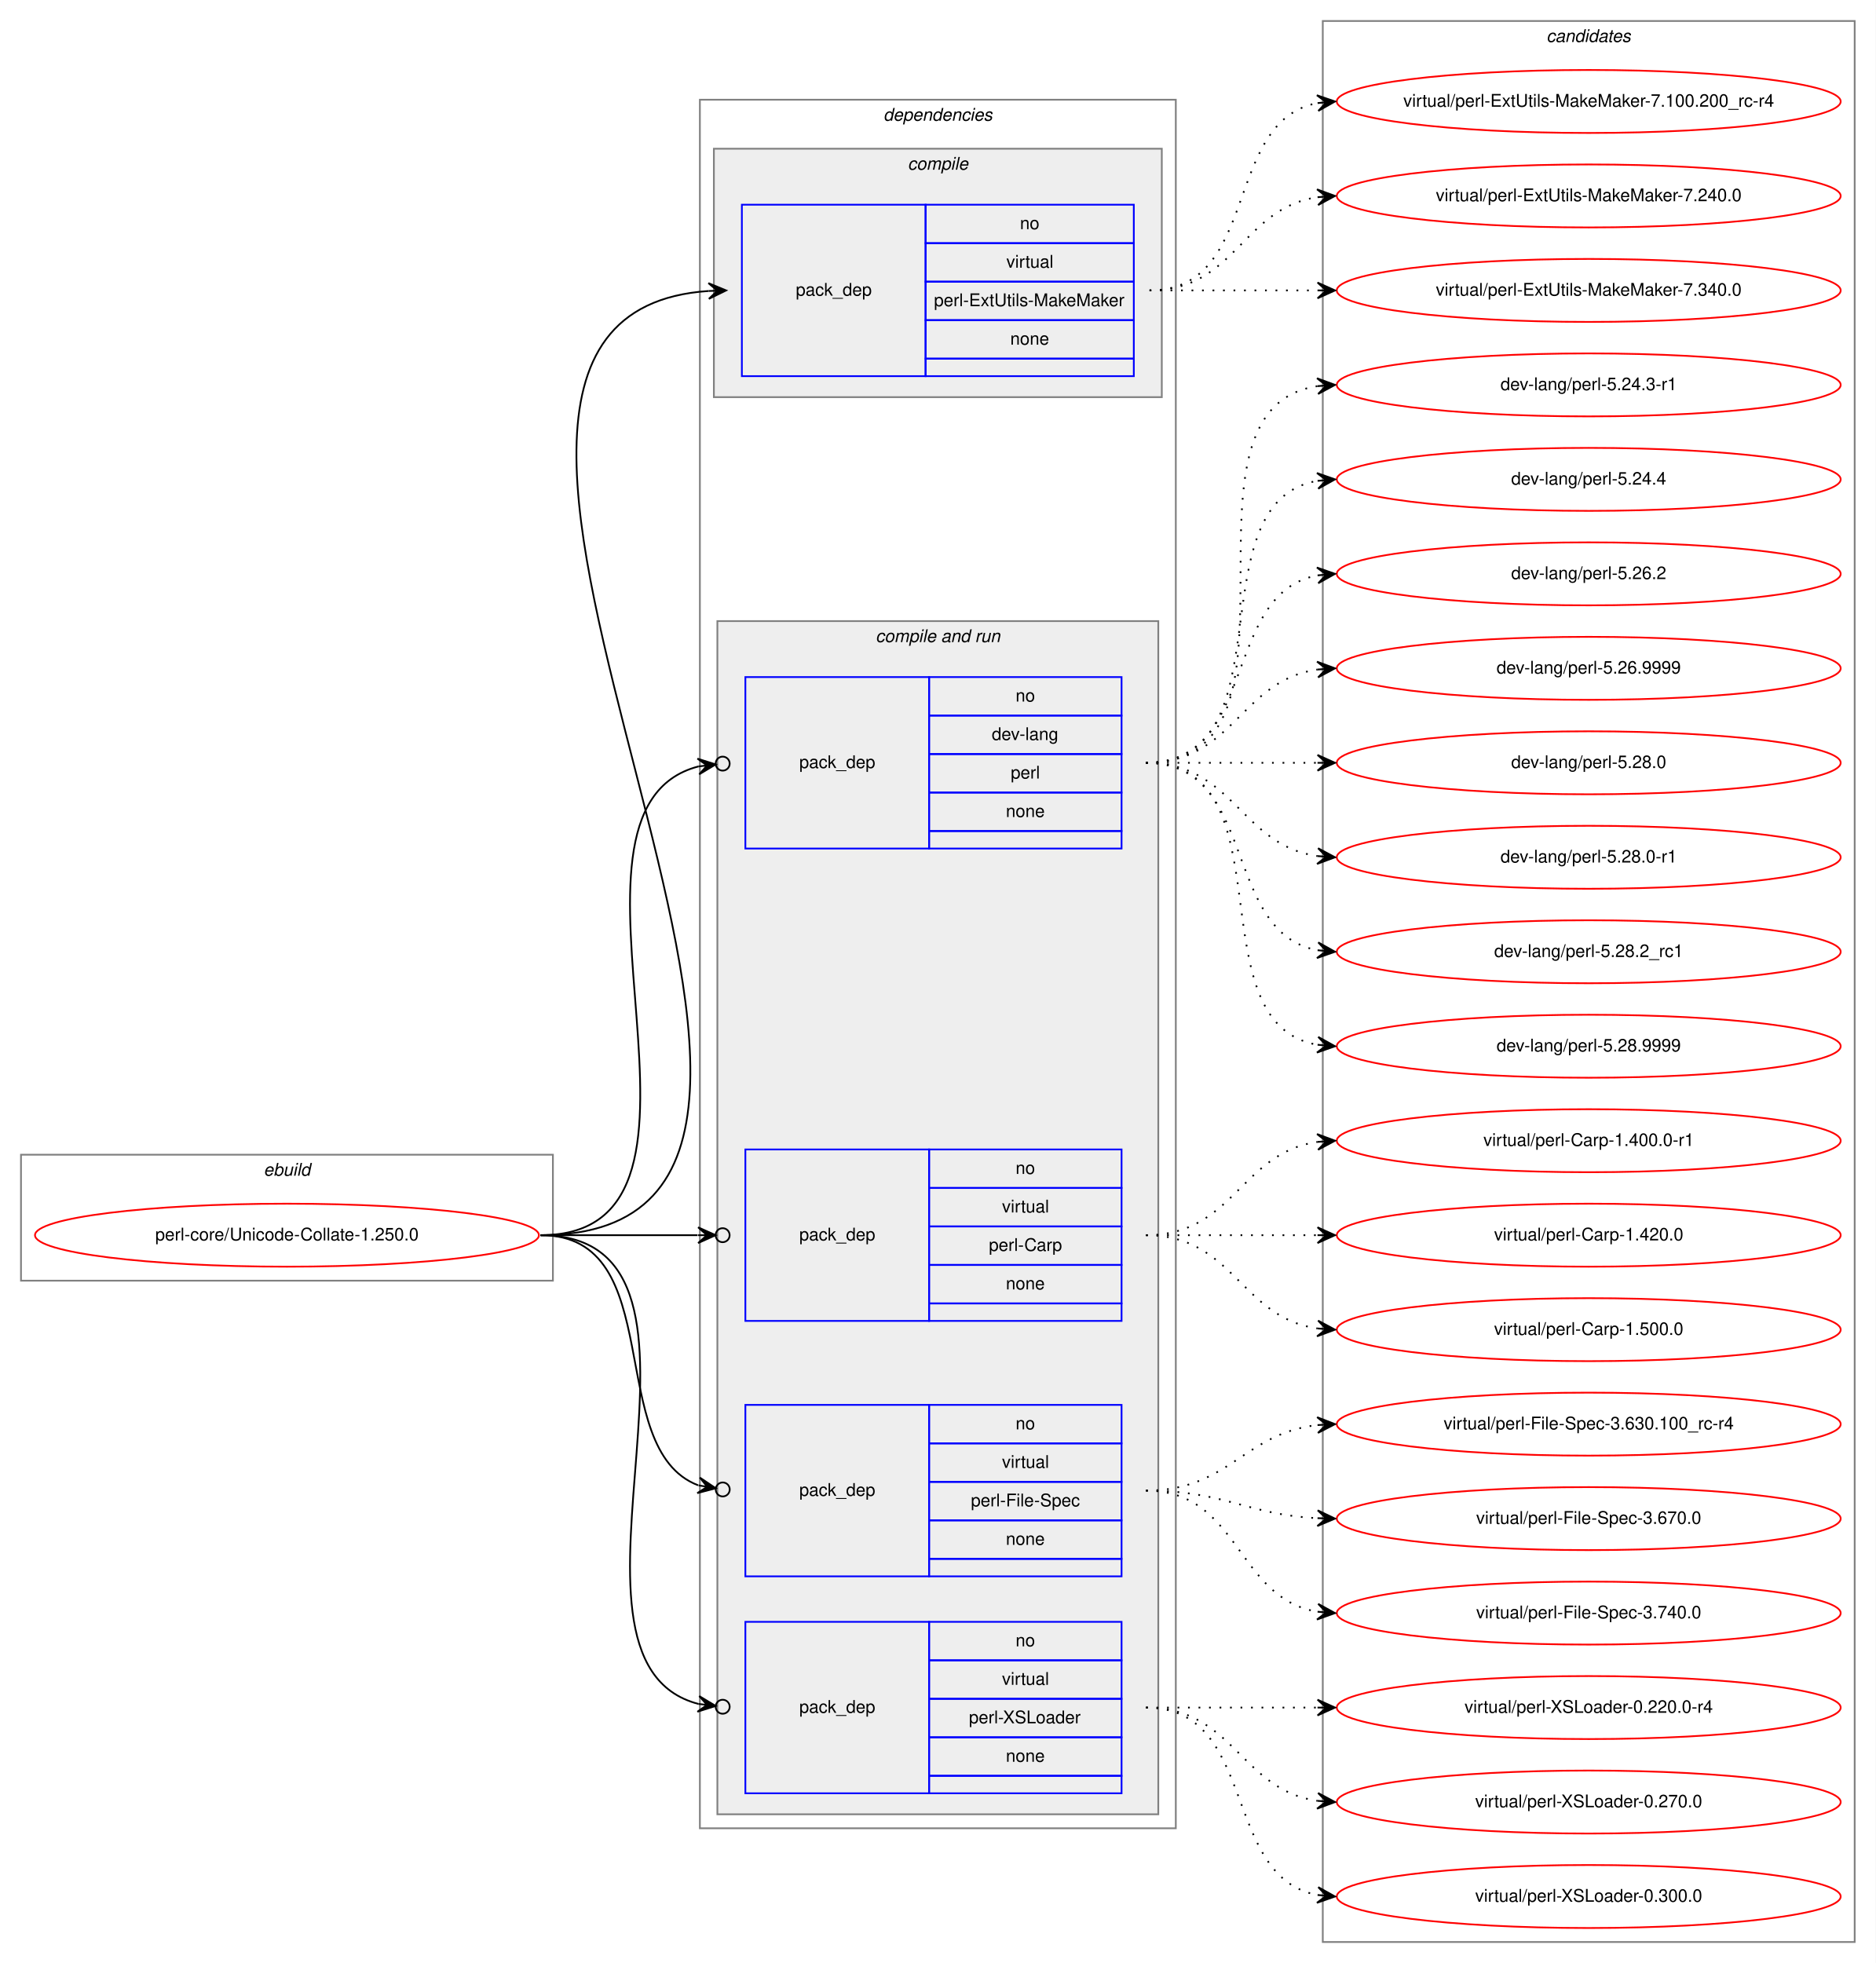
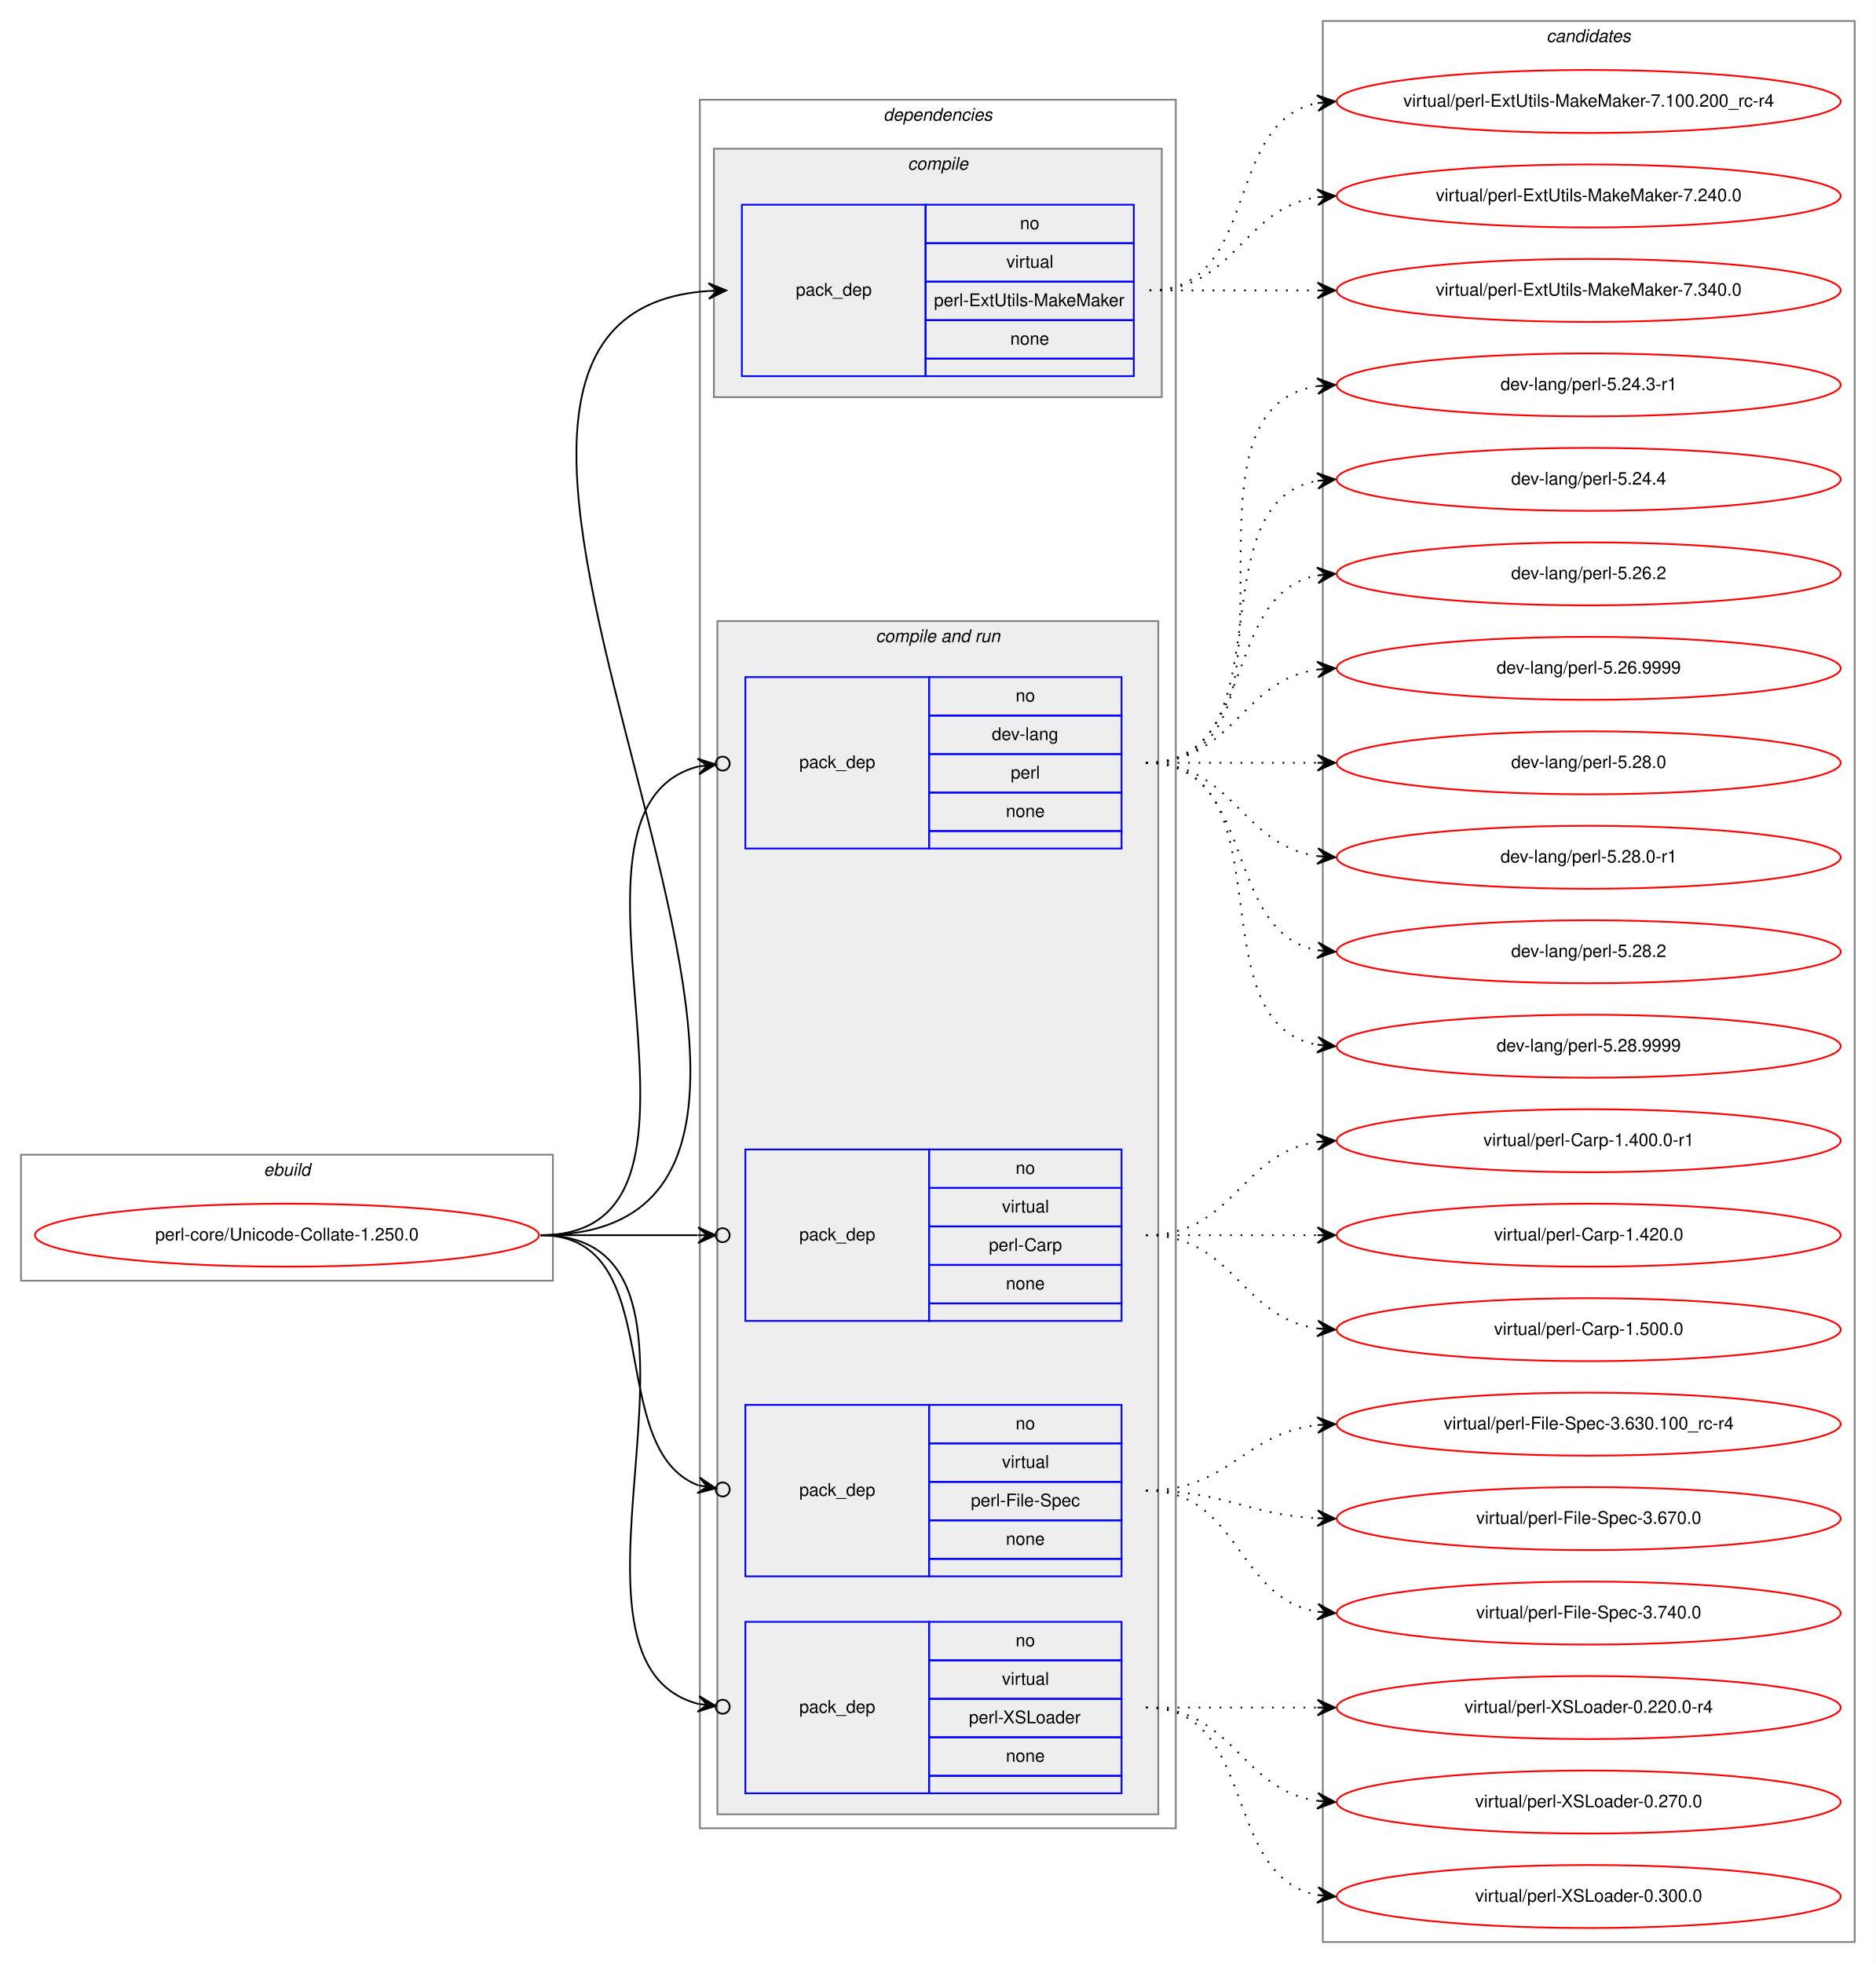
<svg xmlns="http://www.w3.org/2000/svg" xmlns:xlink="http://www.w3.org/1999/xlink" width="1072pt" height="1122pt" viewBox="0.00 0.00 1072.00 1122.00">
  <g id="graph0" class="graph" transform="scale(1 1) rotate(0) translate(4 1118)">
    <polygon fill="white" stroke="transparent" points="-4,4 -4,-1118 1068,-1118 1068,4 -4,4" />
    <g id="clust1" class="cluster">
      <polygon fill="none" stroke="gray" points="8,-386 8,-458 312,-458 312,-386 8,-386" />
      <text text-anchor="start" x="146.66" y="-446" font-family="Helvetica,sans-Serif" font-style="italic" font-size="10.00">ebuild</text>
    </g>
    <g id="clust2" class="cluster">
      <polygon fill="none" stroke="gray" points="396,-73 396,-1061 668,-1061 668,-73 396,-73" />
      <text text-anchor="start" x="500.88" y="-1049" font-family="Helvetica,sans-Serif" font-style="italic" font-size="10.00">dependencies</text>
    </g>
    <g id="clust3" class="cluster">
      <polygon fill="#eeeeee" stroke="gray" points="404,-891 404,-1033 660,-1033 660,-891 404,-891" />
      <text text-anchor="start" x="514.78" y="-1021" font-family="Helvetica,sans-Serif" font-style="italic" font-size="10.00">compile</text>
    </g>
    <g id="clust5" class="cluster">
      <polygon fill="#eeeeee" stroke="gray" points="406,-81 406,-763 658,-763 658,-81 406,-81" />
      <text text-anchor="start" x="496.44" y="-751" font-family="Helvetica,sans-Serif" font-style="italic" font-size="10.00">compile and run</text>
    </g>
    <g id="clust11" class="cluster">
      <polygon fill="none" stroke="gray" points="752,-8 752,-1106 1056,-1106 1056,-8 752,-8" />
      <text text-anchor="start" x="879.82" y="-1094" font-family="Helvetica,sans-Serif" font-style="italic" font-size="10.00">candidates</text>
    </g>
    <g id="node1" class="node">
      <g id="a_node1">
        <a xlink:href="../perl-core/Unicode-Collate-1.250.0.svg" xlink:title="perl-core/Unicode-Collate-1.250.0">
          <ellipse fill="none" stroke="red" cx="160" cy="-412" rx="144" ry="18" />
          <text text-anchor="middle" x="160" y="-409" font-family="Helvetica,sans-Serif" font-size="10.00">perl-core/Unicode-Collate-1.250.0</text>
        </a>
      </g>
    </g>
    <g id="node2" class="node">
      <polygon fill="none" stroke="blue" points="420,-903 420,-1001 525,-1001 525,-903 420,-903" />
      <text text-anchor="start" x="450.82" y="-949" font-family="Helvetica,sans-Serif" font-size="10.00">pack_dep</text>
      <polygon fill="none" stroke="blue" points="525,-979 525,-1001 644,-1001 644,-979 525,-979" />
      <text text-anchor="start" x="578.94" y="-987" font-family="Helvetica,sans-Serif" font-size="10.00">no</text>
      <polygon fill="none" stroke="blue" points="525,-957 525,-979 644,-979 644,-957 525,-957" />
      <text text-anchor="start" x="571.17" y="-965" font-family="Helvetica,sans-Serif" font-size="10.00">virtual</text>
      <polygon fill="none" stroke="blue" points="525,-935 525,-957 644,-957 644,-935 525,-935" />
      <text text-anchor="start" x="529.78" y="-943" font-family="Helvetica,sans-Serif" font-size="10.00">perl-ExtUtils-MakeMaker</text>
      <polygon fill="none" stroke="blue" points="525,-913 525,-935 644,-935 644,-913 525,-913" />
      <text text-anchor="start" x="573.38" y="-921" font-family="Helvetica,sans-Serif" font-size="10.00">none</text>
      <polygon fill="none" stroke="blue" points="525,-903 525,-913 644,-913 644,-903 525,-903" />
    </g>
    <g id="edge1" class="edge">
      <path fill="none" stroke="black" d="M305,-412C546.12,-412 177.15,-936.82 400.98,-951.68" />
      <polygon fill="black" stroke="black" points="411,-952 400.86,-956.18 406,-951.84 401.01,-951.68 401.01,-951.68 401.01,-951.68 406,-951.84 401.15,-947.18 411,-952 411,-952" />
    </g>
    <g id="node3" class="node">
      <polygon fill="none" stroke="blue" points="422,-633 422,-731 527,-731 527,-633 422,-633" />
      <text text-anchor="start" x="452.82" y="-679" font-family="Helvetica,sans-Serif" font-size="10.00">pack_dep</text>
      <polygon fill="none" stroke="blue" points="527,-709 527,-731 637,-731 637,-709 527,-709" />
      <text text-anchor="start" x="576.44" y="-717" font-family="Helvetica,sans-Serif" font-size="10.00">no</text>
      <polygon fill="none" stroke="blue" points="527,-687 527,-709 637,-709 637,-687 527,-687" />
      <text text-anchor="start" x="562.83" y="-695" font-family="Helvetica,sans-Serif" font-size="10.00">dev-lang</text>
      <polygon fill="none" stroke="blue" points="527,-665 527,-687 637,-687 637,-665 527,-665" />
      <text text-anchor="start" x="573.67" y="-673" font-family="Helvetica,sans-Serif" font-size="10.00">perl</text>
      <polygon fill="none" stroke="blue" points="527,-643 527,-665 637,-665 637,-643 527,-643" />
      <text text-anchor="start" x="570.88" y="-651" font-family="Helvetica,sans-Serif" font-size="10.00">none</text>
      <polygon fill="none" stroke="blue" points="527,-633 527,-643 637,-643 637,-633 527,-633" />
    </g>
    <g id="edge2" class="edge">
      <path fill="none" stroke="black" d="M305,-412C427.55,-412 298.58,-654.77 395.1,-679.9" />
      <ellipse fill="none" stroke="black" cx="409.03" cy="-681.53" rx="4" ry="4" />
      <polygon fill="black" stroke="black" points="405.05,-681.07 394.6,-684.38 400.09,-680.49 395.12,-679.91 395.12,-679.91 395.12,-679.91 400.09,-680.49 395.65,-675.44 405.05,-681.07 405.05,-681.07" />
    </g>
    <g id="node4" class="node">
      <polygon fill="none" stroke="blue" points="422,-363 422,-461 527,-461 527,-363 422,-363" />
      <text text-anchor="start" x="452.82" y="-409" font-family="Helvetica,sans-Serif" font-size="10.00">pack_dep</text>
      <polygon fill="none" stroke="blue" points="527,-439 527,-461 637,-461 637,-439 527,-439" />
      <text text-anchor="start" x="576.44" y="-447" font-family="Helvetica,sans-Serif" font-size="10.00">no</text>
      <polygon fill="none" stroke="blue" points="527,-417 527,-439 637,-439 637,-417 527,-417" />
      <text text-anchor="start" x="568.67" y="-425" font-family="Helvetica,sans-Serif" font-size="10.00">virtual</text>
      <polygon fill="none" stroke="blue" points="527,-395 527,-417 637,-417 637,-395 527,-395" />
      <text text-anchor="start" x="561.17" y="-403" font-family="Helvetica,sans-Serif" font-size="10.00">perl-Carp</text>
      <polygon fill="none" stroke="blue" points="527,-373 527,-395 637,-395 637,-373 527,-373" />
      <text text-anchor="start" x="570.88" y="-381" font-family="Helvetica,sans-Serif" font-size="10.00">none</text>
      <polygon fill="none" stroke="blue" points="527,-363 527,-373 637,-373 637,-363 527,-363" />
    </g>
    <g id="edge3" class="edge">
      <path fill="none" stroke="black" d="M305,-412C346.25,-412 360.91,-412 394.69,-412" />
      <ellipse fill="none" stroke="black" cx="409" cy="-412" rx="4" ry="4" />
      <polygon fill="black" stroke="black" points="405,-412 395,-416.5 400,-412 395,-412 395,-412 395,-412 400,-412 395,-407.5 405,-412 405,-412" />
    </g>
    <g id="node5" class="node">
      <polygon fill="none" stroke="blue" points="422,-217 422,-315 527,-315 527,-217 422,-217" />
      <text text-anchor="start" x="452.82" y="-263" font-family="Helvetica,sans-Serif" font-size="10.00">pack_dep</text>
      <polygon fill="none" stroke="blue" points="527,-293 527,-315 637,-315 637,-293 527,-293" />
      <text text-anchor="start" x="576.44" y="-301" font-family="Helvetica,sans-Serif" font-size="10.00">no</text>
      <polygon fill="none" stroke="blue" points="527,-271 527,-293 637,-293 637,-271 527,-271" />
      <text text-anchor="start" x="568.67" y="-279" font-family="Helvetica,sans-Serif" font-size="10.00">virtual</text>
      <polygon fill="none" stroke="blue" points="527,-249 527,-271 637,-271 637,-249 527,-249" />
      <text text-anchor="start" x="550.89" y="-257" font-family="Helvetica,sans-Serif" font-size="10.00">perl-File-Spec</text>
      <polygon fill="none" stroke="blue" points="527,-227 527,-249 637,-249 637,-227 527,-227" />
      <text text-anchor="start" x="570.88" y="-235" font-family="Helvetica,sans-Serif" font-size="10.00">none</text>
      <polygon fill="none" stroke="blue" points="527,-217 527,-227 637,-227 637,-217 527,-217" />
    </g>
    <g id="edge4" class="edge">
      <path fill="none" stroke="black" d="M305,-412C378.78,-412 340.48,-290.02 394.99,-269.05" />
      <ellipse fill="none" stroke="black" cx="409.06" cy="-266.67" rx="4" ry="4" />
      <polygon fill="black" stroke="black" points="405.11,-267.34 396,-273.44 400.18,-268.17 395.25,-269.01 395.25,-269.01 395.25,-269.01 400.18,-268.17 394.5,-264.57 405.11,-267.34 405.11,-267.34" />
    </g>
    <g id="node6" class="node">
      <polygon fill="none" stroke="blue" points="422,-93 422,-191 527,-191 527,-93 422,-93" />
      <text text-anchor="start" x="452.82" y="-139" font-family="Helvetica,sans-Serif" font-size="10.00">pack_dep</text>
      <polygon fill="none" stroke="blue" points="527,-169 527,-191 637,-191 637,-169 527,-169" />
      <text text-anchor="start" x="576.44" y="-177" font-family="Helvetica,sans-Serif" font-size="10.00">no</text>
      <polygon fill="none" stroke="blue" points="527,-147 527,-169 637,-169 637,-147 527,-147" />
      <text text-anchor="start" x="568.67" y="-155" font-family="Helvetica,sans-Serif" font-size="10.00">virtual</text>
      <polygon fill="none" stroke="blue" points="527,-125 527,-147 637,-147 637,-125 527,-125" />
      <text text-anchor="start" x="549.77" y="-133" font-family="Helvetica,sans-Serif" font-size="10.00">perl-XSLoader</text>
      <polygon fill="none" stroke="blue" points="527,-103 527,-125 637,-125 637,-103 527,-103" />
      <text text-anchor="start" x="570.88" y="-111" font-family="Helvetica,sans-Serif" font-size="10.00">none</text>
      <polygon fill="none" stroke="blue" points="527,-93 527,-103 637,-103 637,-93 527,-93" />
    </g>
    <g id="edge5" class="edge">
      <path fill="none" stroke="black" d="M305,-412C427.55,-412 298.58,-169.23 395.1,-144.1" />
      <ellipse fill="none" stroke="black" cx="409.03" cy="-142.47" rx="4" ry="4" />
      <polygon fill="black" stroke="black" points="405.05,-142.93 395.65,-148.56 400.09,-143.51 395.12,-144.09 395.12,-144.09 395.12,-144.09 400.09,-143.51 394.6,-139.62 405.05,-142.93 405.05,-142.93" />
    </g>
    <g id="node7" class="node">
      <g id="a_node7">
        <a xlink:href="../virtual/perl-ExtUtils-MakeMaker-7.100.200_rc-r4.svg" xlink:title="virtual/perl-ExtUtils-MakeMaker-7.100.200_rc-r4">
          <ellipse fill="none" stroke="red" cx="904" cy="-1060" rx="144" ry="18" />
          <text text-anchor="middle" x="904" y="-1057" font-family="Helvetica,sans-Serif" font-size="10.00">virtual/perl-ExtUtils-MakeMaker-7.100.200_rc-r4</text>
        </a>
      </g>
    </g>
    <g id="edge6" class="edge">
      <path fill="none" stroke="black" stroke-dasharray="1,5" d="M653,-952C716.58,-952 694.58,-1048.51 748.79,-1059.07" />
      <polygon fill="black" stroke="black" points="759,-1060 748.63,-1063.57 754.02,-1059.54 749.04,-1059.09 749.04,-1059.09 749.04,-1059.09 754.02,-1059.54 749.45,-1054.61 759,-1060 759,-1060" />
    </g>
    <g id="node8" class="node">
      <g id="a_node8">
        <a xlink:href="../virtual/perl-ExtUtils-MakeMaker-7.240.0.svg" xlink:title="virtual/perl-ExtUtils-MakeMaker-7.240.0">
          <ellipse fill="none" stroke="red" cx="904" cy="-1006" rx="144" ry="18" />
          <text text-anchor="middle" x="904" y="-1003" font-family="Helvetica,sans-Serif" font-size="10.00">virtual/perl-ExtUtils-MakeMaker-7.240.0</text>
        </a>
      </g>
    </g>
    <g id="edge7" class="edge">
      <path fill="none" stroke="black" stroke-dasharray="1,5" d="M653,-952C702.26,-952 705.85,-998.87 748.86,-1005.28" />
      <polygon fill="black" stroke="black" points="759,-1006 748.71,-1009.78 754.01,-1005.64 749.03,-1005.29 749.03,-1005.29 749.03,-1005.29 754.01,-1005.64 749.35,-1000.8 759,-1006 759,-1006" />
    </g>
    <g id="node9" class="node">
      <g id="a_node9">
        <a xlink:href="../virtual/perl-ExtUtils-MakeMaker-7.340.0.svg" xlink:title="virtual/perl-ExtUtils-MakeMaker-7.340.0">
          <ellipse fill="none" stroke="red" cx="904" cy="-952" rx="144" ry="18" />
          <text text-anchor="middle" x="904" y="-949" font-family="Helvetica,sans-Serif" font-size="10.00">virtual/perl-ExtUtils-MakeMaker-7.340.0</text>
        </a>
      </g>
    </g>
    <g id="edge8" class="edge">
      <path fill="none" stroke="black" stroke-dasharray="1,5" d="M653,-952C696.43,-952 709.83,-952 748.57,-952" />
      <polygon fill="black" stroke="black" points="759,-952 749,-956.5 754,-952 749,-952 749,-952 749,-952 754,-952 749,-947.5 759,-952 759,-952" />
    </g>
    <g id="node10" class="node">
      <g id="a_node10">
        <a xlink:href="../dev-lang/perl-5.24.3-r1.svg" xlink:title="dev-lang/perl-5.24.3-r1">
          <ellipse fill="none" stroke="red" cx="904" cy="-898" rx="144" ry="18" />
          <text text-anchor="middle" x="904" y="-895" font-family="Helvetica,sans-Serif" font-size="10.00">dev-lang/perl-5.24.3-r1</text>
        </a>
      </g>
    </g>
    <g id="edge9" class="edge">
      <path fill="none" stroke="black" stroke-dasharray="1,5" d="M651,-682C754.77,-682 658.52,-883.89 749,-897.3" />
      <polygon fill="black" stroke="black" points="759,-898 748.71,-901.79 754.01,-897.65 749.02,-897.3 749.02,-897.3 749.02,-897.3 754.01,-897.65 749.34,-892.81 759,-898 759,-898" />
    </g>
    <g id="node11" class="node">
      <g id="a_node11">
        <a xlink:href="../dev-lang/perl-5.24.4.svg" xlink:title="dev-lang/perl-5.24.4">
          <ellipse fill="none" stroke="red" cx="904" cy="-844" rx="144" ry="18" />
          <text text-anchor="middle" x="904" y="-841" font-family="Helvetica,sans-Serif" font-size="10.00">dev-lang/perl-5.24.4</text>
        </a>
      </g>
    </g>
    <g id="edge10" class="edge">
      <path fill="none" stroke="black" stroke-dasharray="1,5" d="M651,-682C733.82,-682 677.78,-830.38 748.66,-843.13" />
      <polygon fill="black" stroke="black" points="759,-844 748.66,-847.64 754.02,-843.58 749.04,-843.16 749.04,-843.16 749.04,-843.16 754.02,-843.58 749.41,-838.68 759,-844 759,-844" />
    </g>
    <g id="node12" class="node">
      <g id="a_node12">
        <a xlink:href="../dev-lang/perl-5.26.2.svg" xlink:title="dev-lang/perl-5.26.2">
          <ellipse fill="none" stroke="red" cx="904" cy="-790" rx="144" ry="18" />
          <text text-anchor="middle" x="904" y="-787" font-family="Helvetica,sans-Serif" font-size="10.00">dev-lang/perl-5.26.2</text>
        </a>
      </g>
    </g>
    <g id="edge11" class="edge">
      <path fill="none" stroke="black" stroke-dasharray="1,5" d="M651,-682C715.3,-682 693.78,-778.91 749.03,-789.13" />
      <polygon fill="black" stroke="black" points="759,-790 748.65,-793.61 754.02,-789.57 749.04,-789.13 749.04,-789.13 749.04,-789.13 754.02,-789.57 749.43,-784.65 759,-790 759,-790" />
    </g>
    <g id="node13" class="node">
      <g id="a_node13">
        <a xlink:href="../dev-lang/perl-5.26.9999.svg" xlink:title="dev-lang/perl-5.26.9999">
          <ellipse fill="none" stroke="red" cx="904" cy="-736" rx="144" ry="18" />
          <text text-anchor="middle" x="904" y="-733" font-family="Helvetica,sans-Serif" font-size="10.00">dev-lang/perl-5.26.9999</text>
        </a>
      </g>
    </g>
    <g id="edge12" class="edge">
      <path fill="none" stroke="black" stroke-dasharray="1,5" d="M651,-682C701.1,-682 705.01,-729.07 748.98,-735.32" />
      <polygon fill="black" stroke="black" points="759,-736 748.72,-739.81 754.01,-735.66 749.02,-735.32 749.02,-735.32 749.02,-735.32 754.01,-735.66 749.33,-730.83 759,-736 759,-736" />
    </g>
    <g id="node14" class="node">
      <g id="a_node14">
        <a xlink:href="../dev-lang/perl-5.28.0.svg" xlink:title="dev-lang/perl-5.28.0">
          <ellipse fill="none" stroke="red" cx="904" cy="-682" rx="144" ry="18" />
          <text text-anchor="middle" x="904" y="-679" font-family="Helvetica,sans-Serif" font-size="10.00">dev-lang/perl-5.28.0</text>
        </a>
      </g>
    </g>
    <g id="edge13" class="edge">
      <path fill="none" stroke="black" stroke-dasharray="1,5" d="M651,-682C695.44,-682 709.02,-682 748.88,-682" />
      <polygon fill="black" stroke="black" points="759,-682 749,-686.5 754,-682 749,-682 749,-682 749,-682 754,-682 749,-677.5 759,-682 759,-682" />
    </g>
    <g id="node15" class="node">
      <g id="a_node15">
        <a xlink:href="../dev-lang/perl-5.28.0-r1.svg" xlink:title="dev-lang/perl-5.28.0-r1">
          <ellipse fill="none" stroke="red" cx="904" cy="-628" rx="144" ry="18" />
          <text text-anchor="middle" x="904" y="-625" font-family="Helvetica,sans-Serif" font-size="10.00">dev-lang/perl-5.28.0-r1</text>
        </a>
      </g>
    </g>
    <g id="edge14" class="edge">
      <path fill="none" stroke="black" stroke-dasharray="1,5" d="M651,-682C701.1,-682 705.01,-634.93 748.98,-628.68" />
      <polygon fill="black" stroke="black" points="759,-628 749.33,-633.17 754.01,-628.34 749.02,-628.68 749.02,-628.68 749.02,-628.68 754.01,-628.34 748.72,-624.19 759,-628 759,-628" />
    </g>
    <g id="node16" class="node">
      <g id="a_node16">
-         <a xlink:href="../dev-lang/perl-5.28.2_rc1.svg" xlink:title="dev-lang/perl-5.28.2_rc1">
+         <a xlink:href="../dev-lang/perl-5.28.2.svg" xlink:title="dev-lang/perl-5.28.2">
          <ellipse fill="none" stroke="red" cx="904" cy="-574" rx="144" ry="18" />
-           <text text-anchor="middle" x="904" y="-571" font-family="Helvetica,sans-Serif" font-size="10.00">dev-lang/perl-5.28.2_rc1</text>
+           <text text-anchor="middle" x="904" y="-571" font-family="Helvetica,sans-Serif" font-size="10.00">dev-lang/perl-5.28.2</text>
        </a>
      </g>
    </g>
    <g id="edge15" class="edge">
      <path fill="none" stroke="black" stroke-dasharray="1,5" d="M651,-682C715.3,-682 693.78,-585.09 749.03,-574.87" />
      <polygon fill="black" stroke="black" points="759,-574 749.43,-579.35 754.02,-574.43 749.04,-574.87 749.04,-574.87 749.04,-574.87 754.02,-574.43 748.65,-570.39 759,-574 759,-574" />
    </g>
    <g id="node17" class="node">
      <g id="a_node17">
        <a xlink:href="../dev-lang/perl-5.28.9999.svg" xlink:title="dev-lang/perl-5.28.9999">
          <ellipse fill="none" stroke="red" cx="904" cy="-520" rx="144" ry="18" />
          <text text-anchor="middle" x="904" y="-517" font-family="Helvetica,sans-Serif" font-size="10.00">dev-lang/perl-5.28.9999</text>
        </a>
      </g>
    </g>
    <g id="edge16" class="edge">
      <path fill="none" stroke="black" stroke-dasharray="1,5" d="M651,-682C733.82,-682 677.78,-533.62 748.66,-520.87" />
      <polygon fill="black" stroke="black" points="759,-520 749.41,-525.32 754.02,-520.42 749.04,-520.84 749.04,-520.84 749.04,-520.84 754.02,-520.42 748.66,-516.36 759,-520 759,-520" />
    </g>
    <g id="node18" class="node">
      <g id="a_node18">
        <a xlink:href="../virtual/perl-Carp-1.400.0-r1.svg" xlink:title="virtual/perl-Carp-1.400.0-r1">
          <ellipse fill="none" stroke="red" cx="904" cy="-466" rx="144" ry="18" />
          <text text-anchor="middle" x="904" y="-463" font-family="Helvetica,sans-Serif" font-size="10.00">virtual/perl-Carp-1.400.0-r1</text>
        </a>
      </g>
    </g>
    <g id="edge17" class="edge">
      <path fill="none" stroke="black" stroke-dasharray="1,5" d="M651,-412C701.1,-412 705.01,-459.07 748.98,-465.32" />
      <polygon fill="black" stroke="black" points="759,-466 748.72,-469.81 754.01,-465.66 749.02,-465.32 749.02,-465.32 749.02,-465.32 754.01,-465.66 749.33,-460.83 759,-466 759,-466" />
    </g>
    <g id="node19" class="node">
      <g id="a_node19">
        <a xlink:href="../virtual/perl-Carp-1.420.0.svg" xlink:title="virtual/perl-Carp-1.420.0">
          <ellipse fill="none" stroke="red" cx="904" cy="-412" rx="144" ry="18" />
          <text text-anchor="middle" x="904" y="-409" font-family="Helvetica,sans-Serif" font-size="10.00">virtual/perl-Carp-1.420.0</text>
        </a>
      </g>
    </g>
    <g id="edge18" class="edge">
      <path fill="none" stroke="black" stroke-dasharray="1,5" d="M651,-412C695.44,-412 709.02,-412 748.88,-412" />
      <polygon fill="black" stroke="black" points="759,-412 749,-416.5 754,-412 749,-412 749,-412 749,-412 754,-412 749,-407.5 759,-412 759,-412" />
    </g>
    <g id="node20" class="node">
      <g id="a_node20">
        <a xlink:href="../virtual/perl-Carp-1.500.0.svg" xlink:title="virtual/perl-Carp-1.500.0">
          <ellipse fill="none" stroke="red" cx="904" cy="-358" rx="144" ry="18" />
          <text text-anchor="middle" x="904" y="-355" font-family="Helvetica,sans-Serif" font-size="10.00">virtual/perl-Carp-1.500.0</text>
        </a>
      </g>
    </g>
    <g id="edge19" class="edge">
      <path fill="none" stroke="black" stroke-dasharray="1,5" d="M651,-412C701.1,-412 705.01,-364.93 748.98,-358.68" />
      <polygon fill="black" stroke="black" points="759,-358 749.33,-363.17 754.01,-358.34 749.02,-358.68 749.02,-358.68 749.02,-358.68 754.01,-358.34 748.72,-354.19 759,-358 759,-358" />
    </g>
    <g id="node21" class="node">
      <g id="a_node21">
        <a xlink:href="../virtual/perl-File-Spec-3.630.100_rc-r4.svg" xlink:title="virtual/perl-File-Spec-3.630.100_rc-r4">
          <ellipse fill="none" stroke="red" cx="904" cy="-304" rx="144" ry="18" />
          <text text-anchor="middle" x="904" y="-301" font-family="Helvetica,sans-Serif" font-size="10.00">virtual/perl-File-Spec-3.630.100_rc-r4</text>
        </a>
      </g>
    </g>
    <g id="edge20" class="edge">
      <path fill="none" stroke="black" stroke-dasharray="1,5" d="M651,-266C698.31,-266 707.02,-298.84 748.9,-303.46" />
      <polygon fill="black" stroke="black" points="759,-304 748.78,-307.96 754.01,-303.73 749.01,-303.47 749.01,-303.47 749.01,-303.47 754.01,-303.73 749.25,-298.98 759,-304 759,-304" />
    </g>
    <g id="node22" class="node">
      <g id="a_node22">
        <a xlink:href="../virtual/perl-File-Spec-3.670.0.svg" xlink:title="virtual/perl-File-Spec-3.670.0">
          <ellipse fill="none" stroke="red" cx="904" cy="-250" rx="144" ry="18" />
          <text text-anchor="middle" x="904" y="-247" font-family="Helvetica,sans-Serif" font-size="10.00">virtual/perl-File-Spec-3.670.0</text>
        </a>
      </g>
    </g>
    <g id="edge21" class="edge">
      <path fill="none" stroke="black" stroke-dasharray="1,5" d="M651,-266C695.92,-266 708.64,-252.29 748.79,-250.25" />
      <polygon fill="black" stroke="black" points="759,-250 749.11,-254.74 754,-250.12 749,-250.25 749,-250.25 749,-250.25 754,-250.12 748.89,-245.75 759,-250 759,-250" />
    </g>
    <g id="node23" class="node">
      <g id="a_node23">
        <a xlink:href="../virtual/perl-File-Spec-3.740.0.svg" xlink:title="virtual/perl-File-Spec-3.740.0">
          <ellipse fill="none" stroke="red" cx="904" cy="-196" rx="144" ry="18" />
          <text text-anchor="middle" x="904" y="-193" font-family="Helvetica,sans-Serif" font-size="10.00">virtual/perl-File-Spec-3.740.0</text>
        </a>
      </g>
    </g>
    <g id="edge22" class="edge">
      <path fill="none" stroke="black" stroke-dasharray="1,5" d="M651,-266C704.63,-266 702.35,-204.48 748.99,-196.79" />
      <polygon fill="black" stroke="black" points="759,-196 749.38,-201.27 754.02,-196.39 749.03,-196.78 749.03,-196.78 749.03,-196.78 754.02,-196.39 748.68,-192.3 759,-196 759,-196" />
    </g>
    <g id="node24" class="node">
      <g id="a_node24">
        <a xlink:href="../virtual/perl-XSLoader-0.220.0-r4.svg" xlink:title="virtual/perl-XSLoader-0.220.0-r4">
          <ellipse fill="none" stroke="red" cx="904" cy="-142" rx="144" ry="18" />
          <text text-anchor="middle" x="904" y="-139" font-family="Helvetica,sans-Serif" font-size="10.00">virtual/perl-XSLoader-0.220.0-r4</text>
        </a>
      </g>
    </g>
    <g id="edge23" class="edge">
      <path fill="none" stroke="black" stroke-dasharray="1,5" d="M651,-142C695.44,-142 709.02,-142 748.88,-142" />
      <polygon fill="black" stroke="black" points="759,-142 749,-146.5 754,-142 749,-142 749,-142 749,-142 754,-142 749,-137.5 759,-142 759,-142" />
    </g>
    <g id="node25" class="node">
      <g id="a_node25">
        <a xlink:href="../virtual/perl-XSLoader-0.270.0.svg" xlink:title="virtual/perl-XSLoader-0.270.0">
          <ellipse fill="none" stroke="red" cx="904" cy="-88" rx="144" ry="18" />
          <text text-anchor="middle" x="904" y="-85" font-family="Helvetica,sans-Serif" font-size="10.00">virtual/perl-XSLoader-0.270.0</text>
        </a>
      </g>
    </g>
    <g id="edge24" class="edge">
      <path fill="none" stroke="black" stroke-dasharray="1,5" d="M651,-142C701.1,-142 705.01,-94.93 748.98,-88.68" />
      <polygon fill="black" stroke="black" points="759,-88 749.33,-93.17 754.01,-88.34 749.02,-88.68 749.02,-88.68 749.02,-88.68 754.01,-88.34 748.72,-84.19 759,-88 759,-88" />
    </g>
    <g id="node26" class="node">
      <g id="a_node26">
        <a xlink:href="../virtual/perl-XSLoader-0.300.0.svg" xlink:title="virtual/perl-XSLoader-0.300.0">
          <ellipse fill="none" stroke="red" cx="904" cy="-34" rx="144" ry="18" />
          <text text-anchor="middle" x="904" y="-31" font-family="Helvetica,sans-Serif" font-size="10.00">virtual/perl-XSLoader-0.300.0</text>
        </a>
      </g>
    </g>
    <g id="edge25" class="edge">
      <path fill="none" stroke="black" stroke-dasharray="1,5" d="M651,-142C715.3,-142 693.78,-45.09 749.03,-34.87" />
      <polygon fill="black" stroke="black" points="759,-34 749.43,-39.35 754.02,-34.43 749.04,-34.87 749.04,-34.87 749.04,-34.87 754.02,-34.43 748.65,-30.39 759,-34 759,-34" />
    </g>
  </g>
</svg>
